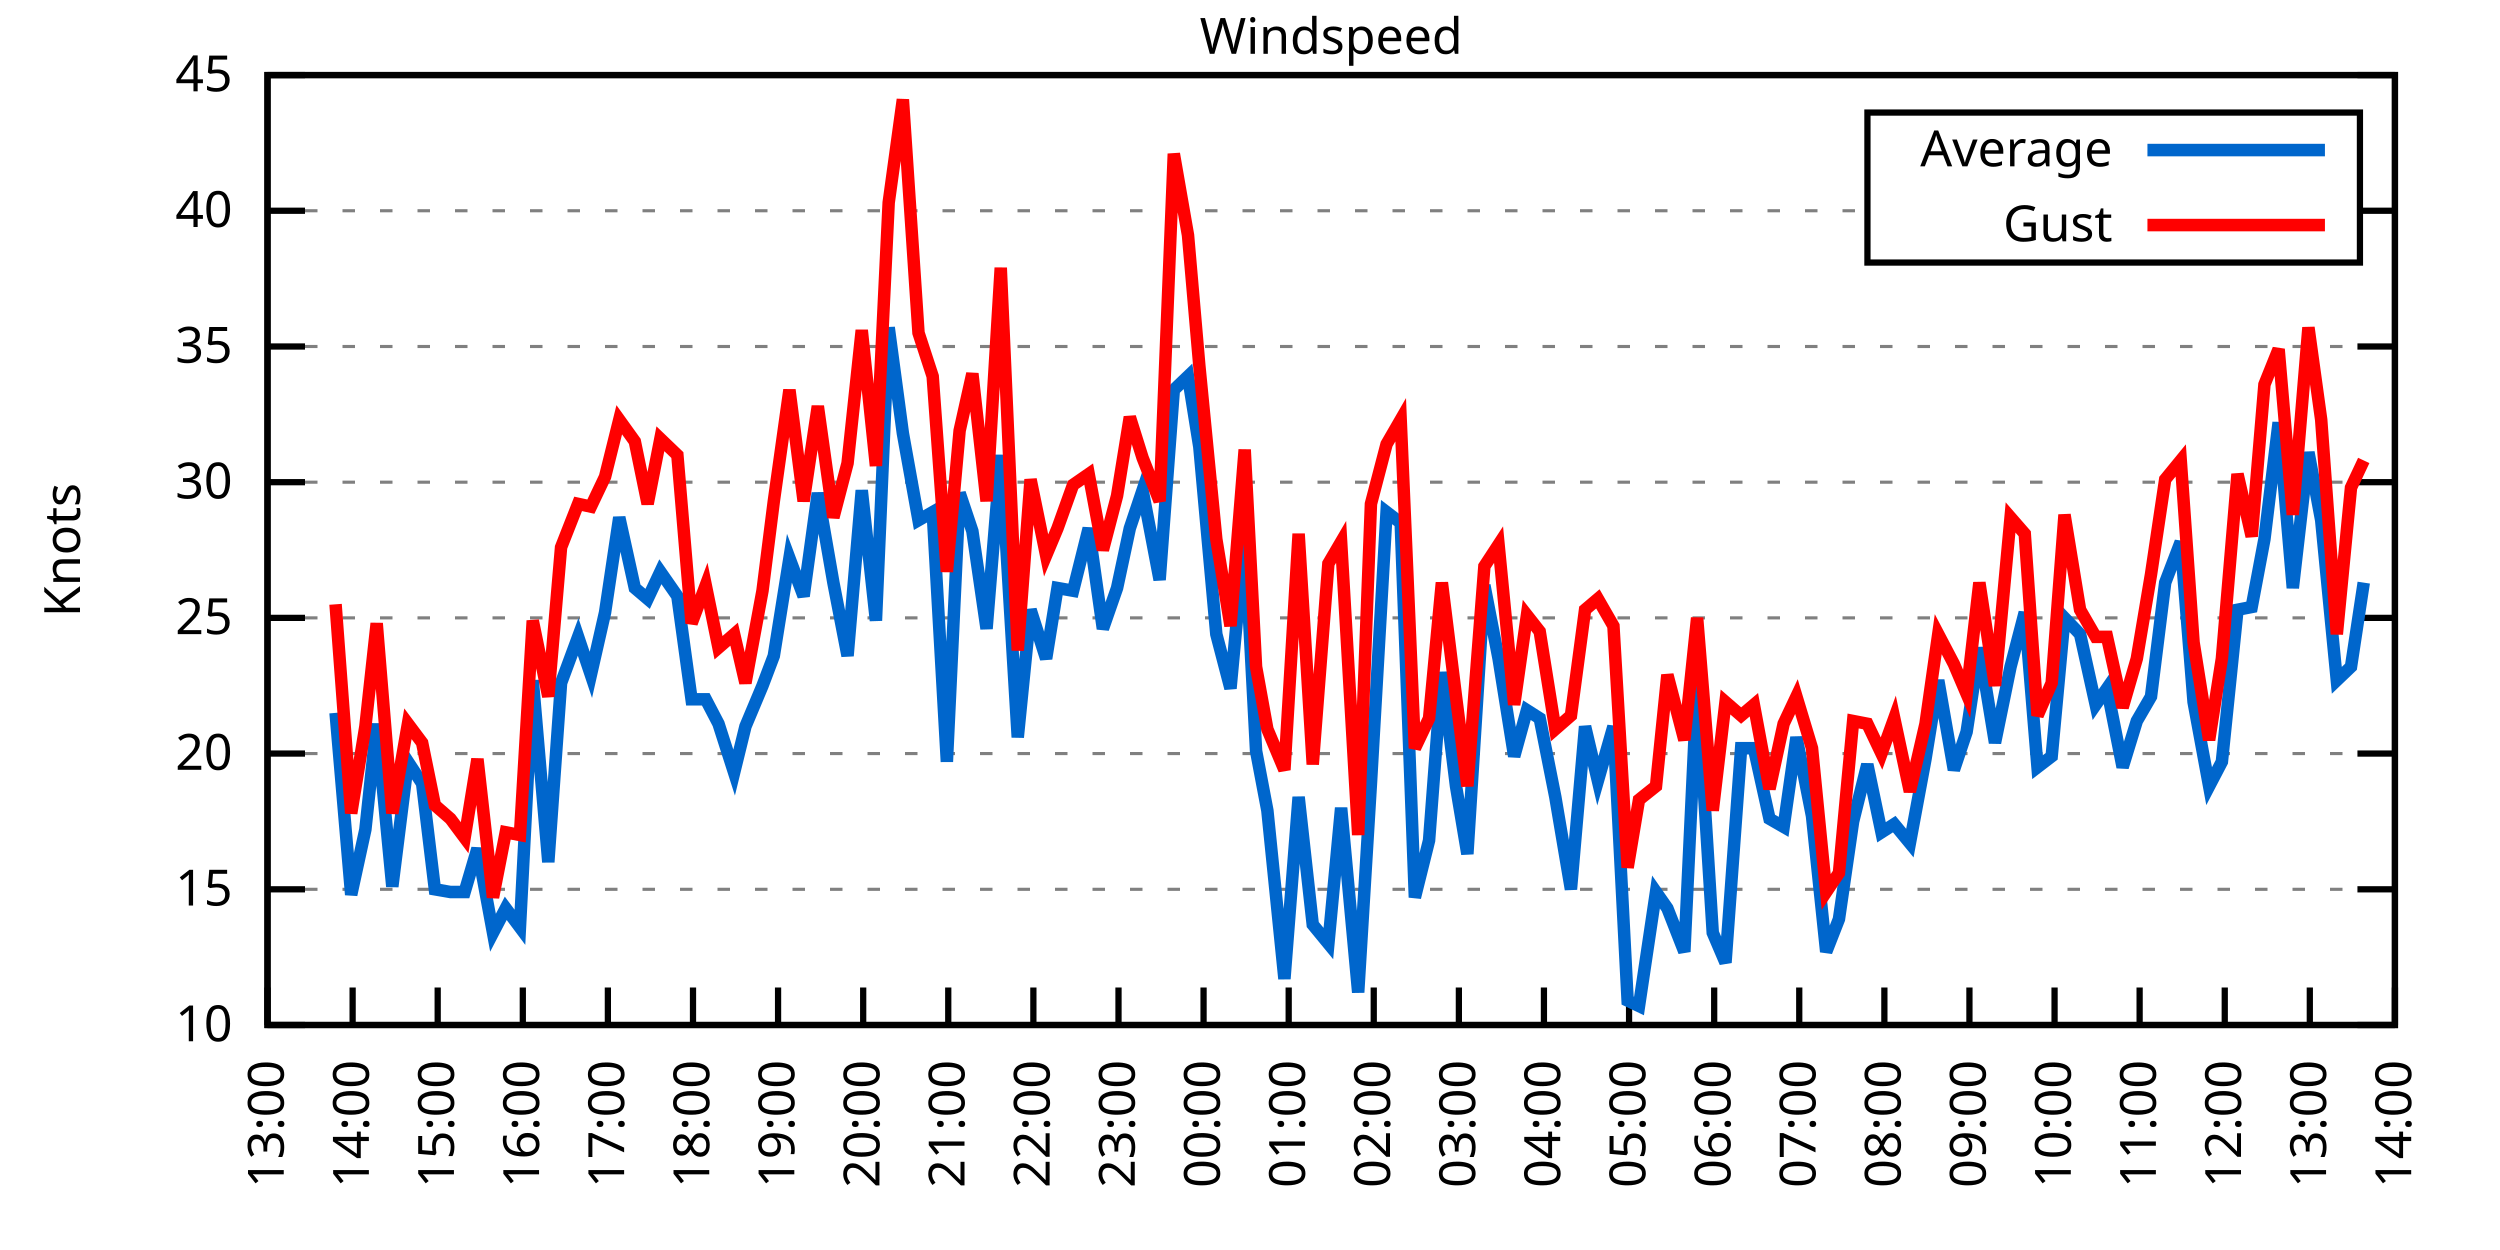
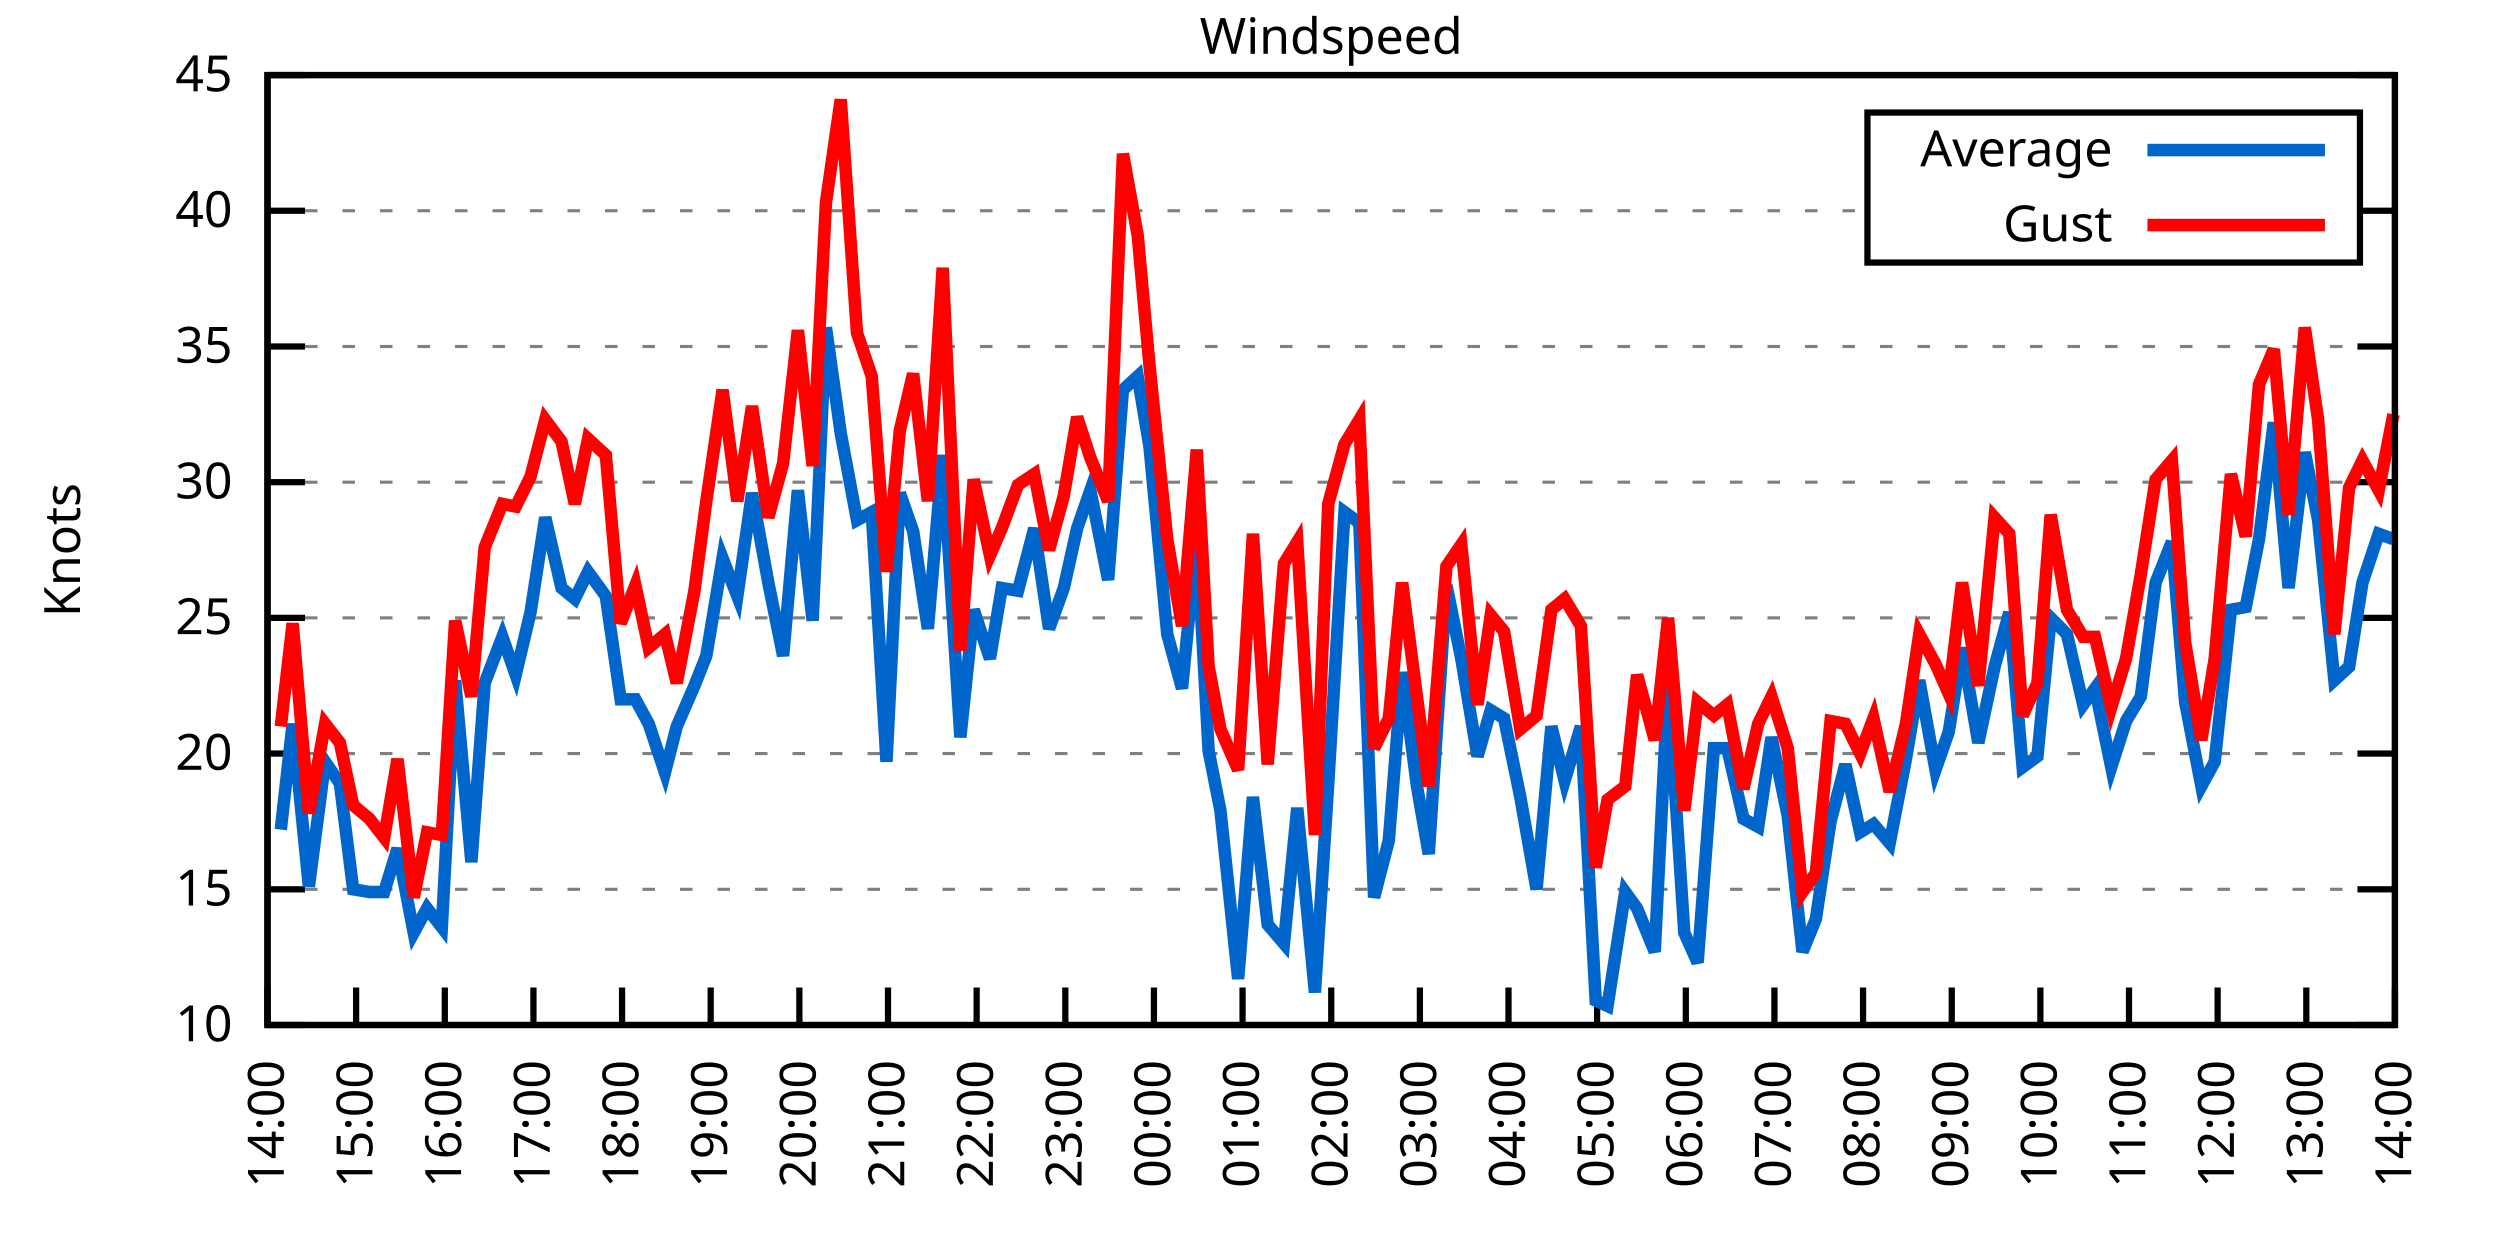
<svg xmlns="http://www.w3.org/2000/svg" xmlns:xlink="http://www.w3.org/1999/xlink" width="400" height="200" viewBox="0 0 400 200">
  <g id="gnuplot_canvas">
    <rect x="0" y="0" width="400" height="200" fill="none" />
    <defs>
      <circle id="gpDot" r="0.5" stroke-width="0.5" stroke="currentColor" />
      <path id="gpPt0" stroke-width="0.333" stroke="currentColor" d="M-1,0 h2 M0,-1 v2" />
      <path id="gpPt1" stroke-width="0.333" stroke="currentColor" d="M-1,-1 L1,1 M1,-1 L-1,1" />
      <path id="gpPt2" stroke-width="0.333" stroke="currentColor" d="M-1,0 L1,0 M0,-1 L0,1 M-1,-1 L1,1 M-1,1 L1,-1" />
      <rect id="gpPt3" stroke-width="0.333" stroke="currentColor" x="-1" y="-1" width="2" height="2" />
      <rect id="gpPt4" stroke-width="0.333" stroke="currentColor" fill="currentColor" x="-1" y="-1" width="2" height="2" />
      <circle id="gpPt5" stroke-width="0.333" stroke="currentColor" cx="0" cy="0" r="1" />
      <use xlink:href="#gpPt5" id="gpPt6" fill="currentColor" stroke="none" />
      <path id="gpPt7" stroke-width="0.333" stroke="currentColor" d="M0,-1.33 L-1.33,0.67 L1.33,0.67 z" />
      <use xlink:href="#gpPt7" id="gpPt8" fill="currentColor" stroke="none" />
      <use xlink:href="#gpPt7" id="gpPt9" stroke="currentColor" transform="rotate(180)" />
      <use xlink:href="#gpPt9" id="gpPt10" fill="currentColor" stroke="none" />
      <use xlink:href="#gpPt3" id="gpPt11" stroke="currentColor" transform="rotate(45)" />
      <use xlink:href="#gpPt11" id="gpPt12" fill="currentColor" stroke="none" />
      <path id="gpPt13" stroke-width="0.333" stroke="currentColor" d="M0,1.330 L1.265,0.411 L0.782,-1.067 L-0.782,-1.076 L-1.265,0.411 z" />
      <use xlink:href="#gpPt13" id="gpPt14" fill="currentColor" stroke="none" />
      <filter id="textbox" filterUnits="objectBoundingBox" x="0" y="0" height="1" width="1">
        <feFlood flood-color="white" flood-opacity="1" result="bgnd" />
        <feComposite in="SourceGraphic" in2="bgnd" operator="atop" />
      </filter>
      <filter id="greybox" filterUnits="objectBoundingBox" x="0" y="0" height="1" width="1">
        <feFlood flood-color="lightgrey" flood-opacity="1" result="grey" />
        <feComposite in="SourceGraphic" in2="grey" operator="atop" />
      </filter>
    </defs>
    <g fill="none" color="white" stroke="currentColor" stroke-width="1.00" stroke-linecap="butt" stroke-linejoin="miter">
</g>
    <g fill="none" color="black" stroke="currentColor" stroke-width="1.00" stroke-linecap="butt" stroke-linejoin="miter">
      <g stroke="none" shape-rendering="crispEdges">
        <polygon fill="rgb(255, 255, 255)" points="42.80,164.00 383.18,164.00 383.18,12.02 42.80,12.02 " />
      </g>
    </g>
    <g fill="none" color="black" stroke="currentColor" stroke-width="1.00" stroke-linecap="butt" stroke-linejoin="miter">
</g>
    <g fill="none" color="black" stroke="black" stroke-width="0.50" stroke-linecap="butt" stroke-linejoin="miter">
</g>
    <g fill="none" color="gray" stroke="currentColor" stroke-width="0.50" stroke-linecap="butt" stroke-linejoin="miter">
      <path stroke="gray" stroke-dasharray="2,4" class="gridline" d="M42.80,164.00 L383.19,164.00  " />
    </g>
    <g fill="none" color="gray" stroke="gray" stroke-width="1.00" stroke-linecap="butt" stroke-linejoin="miter">
</g>
    <g fill="none" color="black" stroke="currentColor" stroke-width="1.00" stroke-linecap="butt" stroke-linejoin="miter">
      <path stroke="black" d="M42.80,164.00 L48.80,164.00 M383.19,164.00 L377.19,164.00  " />
      <g transform="translate(37.20,166.60)" stroke="none" fill="black" font-family="Sans" font-size="8.00" text-anchor="end">
        <text>
          <tspan font-family="Sans"> 10</tspan>
        </text>
      </g>
    </g>
    <g fill="none" color="black" stroke="currentColor" stroke-width="1.00" stroke-linecap="butt" stroke-linejoin="miter">
</g>
    <g fill="none" color="black" stroke="black" stroke-width="0.50" stroke-linecap="butt" stroke-linejoin="miter">
</g>
    <g fill="none" color="gray" stroke="currentColor" stroke-width="0.50" stroke-linecap="butt" stroke-linejoin="miter">
      <path stroke="gray" stroke-dasharray="2,4" class="gridline" d="M42.80,142.29 L383.19,142.29  " />
    </g>
    <g fill="none" color="gray" stroke="gray" stroke-width="1.00" stroke-linecap="butt" stroke-linejoin="miter">
</g>
    <g fill="none" color="black" stroke="currentColor" stroke-width="1.00" stroke-linecap="butt" stroke-linejoin="miter">
      <path stroke="black" d="M42.80,142.29 L48.80,142.29 M383.19,142.29 L377.19,142.29  " />
      <g transform="translate(37.20,144.89)" stroke="none" fill="black" font-family="Sans" font-size="8.00" text-anchor="end">
        <text>
          <tspan font-family="Sans"> 15</tspan>
        </text>
      </g>
    </g>
    <g fill="none" color="black" stroke="currentColor" stroke-width="1.00" stroke-linecap="butt" stroke-linejoin="miter">
</g>
    <g fill="none" color="black" stroke="black" stroke-width="0.50" stroke-linecap="butt" stroke-linejoin="miter">
</g>
    <g fill="none" color="gray" stroke="currentColor" stroke-width="0.50" stroke-linecap="butt" stroke-linejoin="miter">
      <path stroke="gray" stroke-dasharray="2,4" class="gridline" d="M42.80,120.57 L383.19,120.57  " />
    </g>
    <g fill="none" color="gray" stroke="gray" stroke-width="1.00" stroke-linecap="butt" stroke-linejoin="miter">
</g>
    <g fill="none" color="black" stroke="currentColor" stroke-width="1.00" stroke-linecap="butt" stroke-linejoin="miter">
      <path stroke="black" d="M42.80,120.57 L48.80,120.57 M383.19,120.57 L377.19,120.57  " />
      <g transform="translate(37.20,123.17)" stroke="none" fill="black" font-family="Sans" font-size="8.00" text-anchor="end">
        <text>
          <tspan font-family="Sans"> 20</tspan>
        </text>
      </g>
    </g>
    <g fill="none" color="black" stroke="currentColor" stroke-width="1.00" stroke-linecap="butt" stroke-linejoin="miter">
</g>
    <g fill="none" color="black" stroke="black" stroke-width="0.50" stroke-linecap="butt" stroke-linejoin="miter">
</g>
    <g fill="none" color="gray" stroke="currentColor" stroke-width="0.50" stroke-linecap="butt" stroke-linejoin="miter">
      <path stroke="gray" stroke-dasharray="2,4" class="gridline" d="M42.80,98.86 L383.19,98.86  " />
    </g>
    <g fill="none" color="gray" stroke="gray" stroke-width="1.00" stroke-linecap="butt" stroke-linejoin="miter">
</g>
    <g fill="none" color="black" stroke="currentColor" stroke-width="1.00" stroke-linecap="butt" stroke-linejoin="miter">
      <path stroke="black" d="M42.80,98.86 L48.80,98.86 M383.19,98.86 L377.19,98.86  " />
      <g transform="translate(37.20,101.46)" stroke="none" fill="black" font-family="Sans" font-size="8.00" text-anchor="end">
        <text>
          <tspan font-family="Sans"> 25</tspan>
        </text>
      </g>
    </g>
    <g fill="none" color="black" stroke="currentColor" stroke-width="1.00" stroke-linecap="butt" stroke-linejoin="miter">
</g>
    <g fill="none" color="black" stroke="black" stroke-width="0.50" stroke-linecap="butt" stroke-linejoin="miter">
</g>
    <g fill="none" color="gray" stroke="currentColor" stroke-width="0.50" stroke-linecap="butt" stroke-linejoin="miter">
      <path stroke="gray" stroke-dasharray="2,4" class="gridline" d="M42.80,77.15 L383.19,77.15  " />
    </g>
    <g fill="none" color="gray" stroke="gray" stroke-width="1.00" stroke-linecap="butt" stroke-linejoin="miter">
</g>
    <g fill="none" color="black" stroke="currentColor" stroke-width="1.00" stroke-linecap="butt" stroke-linejoin="miter">
      <path stroke="black" d="M42.80,77.15 L48.80,77.15 M383.19,77.15 L377.19,77.15  " />
      <g transform="translate(37.20,79.75)" stroke="none" fill="black" font-family="Sans" font-size="8.00" text-anchor="end">
        <text>
          <tspan font-family="Sans"> 30</tspan>
        </text>
      </g>
    </g>
    <g fill="none" color="black" stroke="currentColor" stroke-width="1.00" stroke-linecap="butt" stroke-linejoin="miter">
</g>
    <g fill="none" color="black" stroke="black" stroke-width="0.50" stroke-linecap="butt" stroke-linejoin="miter">
</g>
    <g fill="none" color="gray" stroke="currentColor" stroke-width="0.50" stroke-linecap="butt" stroke-linejoin="miter">
      <path stroke="gray" stroke-dasharray="2,4" class="gridline" d="M42.80,55.44 L383.19,55.44  " />
    </g>
    <g fill="none" color="gray" stroke="gray" stroke-width="1.00" stroke-linecap="butt" stroke-linejoin="miter">
</g>
    <g fill="none" color="black" stroke="currentColor" stroke-width="1.00" stroke-linecap="butt" stroke-linejoin="miter">
      <path stroke="black" d="M42.80,55.44 L48.80,55.44 M383.19,55.44 L377.19,55.44  " />
      <g transform="translate(37.20,58.04)" stroke="none" fill="black" font-family="Sans" font-size="8.00" text-anchor="end">
        <text>
          <tspan font-family="Sans"> 35</tspan>
        </text>
      </g>
    </g>
    <g fill="none" color="black" stroke="currentColor" stroke-width="1.00" stroke-linecap="butt" stroke-linejoin="miter">
</g>
    <g fill="none" color="black" stroke="black" stroke-width="0.50" stroke-linecap="butt" stroke-linejoin="miter">
</g>
    <g fill="none" color="gray" stroke="currentColor" stroke-width="0.50" stroke-linecap="butt" stroke-linejoin="miter">
      <path stroke="gray" stroke-dasharray="2,4" class="gridline" d="M42.80,33.72 L298.79,33.72 M377.59,33.72 L383.19,33.72  " />
    </g>
    <g fill="none" color="gray" stroke="gray" stroke-width="1.00" stroke-linecap="butt" stroke-linejoin="miter">
</g>
    <g fill="none" color="black" stroke="currentColor" stroke-width="1.00" stroke-linecap="butt" stroke-linejoin="miter">
      <path stroke="black" d="M42.80,33.72 L48.80,33.72 M383.19,33.72 L377.19,33.72  " />
      <g transform="translate(37.20,36.32)" stroke="none" fill="black" font-family="Sans" font-size="8.00" text-anchor="end">
        <text>
          <tspan font-family="Sans"> 40</tspan>
        </text>
      </g>
    </g>
    <g fill="none" color="black" stroke="currentColor" stroke-width="1.00" stroke-linecap="butt" stroke-linejoin="miter">
</g>
    <g fill="none" color="black" stroke="black" stroke-width="0.50" stroke-linecap="butt" stroke-linejoin="miter">
</g>
    <g fill="none" color="gray" stroke="currentColor" stroke-width="0.50" stroke-linecap="butt" stroke-linejoin="miter">
      <path stroke="gray" stroke-dasharray="2,4" class="gridline" d="M42.80,12.01 L383.19,12.01  " />
    </g>
    <g fill="none" color="gray" stroke="gray" stroke-width="1.00" stroke-linecap="butt" stroke-linejoin="miter">
</g>
    <g fill="none" color="black" stroke="currentColor" stroke-width="1.00" stroke-linecap="butt" stroke-linejoin="miter">
      <path stroke="black" d="M42.80,12.01 L48.80,12.01 M383.19,12.01 L377.19,12.01  " />
      <g transform="translate(37.20,14.61)" stroke="none" fill="black" font-family="Sans" font-size="8.00" text-anchor="end">
        <text>
          <tspan font-family="Sans"> 45</tspan>
        </text>
      </g>
    </g>
    <g fill="none" color="black" stroke="currentColor" stroke-width="1.00" stroke-linecap="butt" stroke-linejoin="miter">
      <path stroke="black" d="M42.80,164.00 L42.80,158.00  " />
      <g transform="translate(45.40,169.60) rotate(270.00)" stroke="none" fill="black" font-family="Sans" font-size="8.00" text-anchor="end">
        <text>
-           <tspan font-family="Sans">13:00</tspan>
-         </text>
-       </g>
-     </g>
-     <g fill="none" color="black" stroke="currentColor" stroke-width="1.00" stroke-linecap="butt" stroke-linejoin="miter">
-       <path stroke="black" d="M56.42,164.00 L56.42,158.00  " />
-       <g transform="translate(59.02,169.60) rotate(270.00)" stroke="none" fill="black" font-family="Sans" font-size="8.00" text-anchor="end">
-         <text>
          <tspan font-family="Sans">14:00</tspan>
        </text>
      </g>
    </g>
    <g fill="none" color="black" stroke="currentColor" stroke-width="1.00" stroke-linecap="butt" stroke-linejoin="miter">
-       <path stroke="black" d="M70.03,164.00 L70.03,158.00  " />
-       <g transform="translate(72.63,169.60) rotate(270.00)" stroke="none" fill="black" font-family="Sans" font-size="8.00" text-anchor="end">
+       <path stroke="black" d="M56.98,164.00 L56.98,158.00  " />
+       <g transform="translate(59.58,169.60) rotate(270.00)" stroke="none" fill="black" font-family="Sans" font-size="8.00" text-anchor="end">
        <text>
          <tspan font-family="Sans">15:00</tspan>
        </text>
      </g>
    </g>
    <g fill="none" color="black" stroke="currentColor" stroke-width="1.00" stroke-linecap="butt" stroke-linejoin="miter">
-       <path stroke="black" d="M83.65,164.00 L83.65,158.00  " />
-       <g transform="translate(86.25,169.60) rotate(270.00)" stroke="none" fill="black" font-family="Sans" font-size="8.00" text-anchor="end">
+       <path stroke="black" d="M71.17,164.00 L71.17,158.00  " />
+       <g transform="translate(73.77,169.60) rotate(270.00)" stroke="none" fill="black" font-family="Sans" font-size="8.00" text-anchor="end">
        <text>
          <tspan font-family="Sans">16:00</tspan>
        </text>
      </g>
    </g>
    <g fill="none" color="black" stroke="currentColor" stroke-width="1.00" stroke-linecap="butt" stroke-linejoin="miter">
-       <path stroke="black" d="M97.26,164.00 L97.26,158.00  " />
-       <g transform="translate(99.86,169.60) rotate(270.00)" stroke="none" fill="black" font-family="Sans" font-size="8.00" text-anchor="end">
+       <path stroke="black" d="M85.35,164.00 L85.35,158.00  " />
+       <g transform="translate(87.95,169.60) rotate(270.00)" stroke="none" fill="black" font-family="Sans" font-size="8.00" text-anchor="end">
        <text>
          <tspan font-family="Sans">17:00</tspan>
        </text>
      </g>
    </g>
    <g fill="none" color="black" stroke="currentColor" stroke-width="1.00" stroke-linecap="butt" stroke-linejoin="miter">
-       <path stroke="black" d="M110.88,164.00 L110.88,158.00  " />
-       <g transform="translate(113.48,169.60) rotate(270.00)" stroke="none" fill="black" font-family="Sans" font-size="8.00" text-anchor="end">
+       <path stroke="black" d="M99.53,164.00 L99.53,158.00  " />
+       <g transform="translate(102.13,169.60) rotate(270.00)" stroke="none" fill="black" font-family="Sans" font-size="8.00" text-anchor="end">
        <text>
          <tspan font-family="Sans">18:00</tspan>
        </text>
      </g>
    </g>
    <g fill="none" color="black" stroke="currentColor" stroke-width="1.00" stroke-linecap="butt" stroke-linejoin="miter">
-       <path stroke="black" d="M124.49,164.00 L124.49,158.00  " />
-       <g transform="translate(127.09,169.60) rotate(270.00)" stroke="none" fill="black" font-family="Sans" font-size="8.00" text-anchor="end">
+       <path stroke="black" d="M113.71,164.00 L113.71,158.00  " />
+       <g transform="translate(116.31,169.60) rotate(270.00)" stroke="none" fill="black" font-family="Sans" font-size="8.00" text-anchor="end">
        <text>
          <tspan font-family="Sans">19:00</tspan>
        </text>
      </g>
    </g>
    <g fill="none" color="black" stroke="currentColor" stroke-width="1.00" stroke-linecap="butt" stroke-linejoin="miter">
-       <path stroke="black" d="M138.11,164.00 L138.11,158.00  " />
-       <g transform="translate(140.71,169.60) rotate(270.00)" stroke="none" fill="black" font-family="Sans" font-size="8.00" text-anchor="end">
+       <path stroke="black" d="M127.90,164.00 L127.90,158.00  " />
+       <g transform="translate(130.50,169.60) rotate(270.00)" stroke="none" fill="black" font-family="Sans" font-size="8.00" text-anchor="end">
        <text>
          <tspan font-family="Sans">20:00</tspan>
        </text>
      </g>
    </g>
    <g fill="none" color="black" stroke="currentColor" stroke-width="1.00" stroke-linecap="butt" stroke-linejoin="miter">
-       <path stroke="black" d="M151.72,164.00 L151.72,158.00  " />
-       <g transform="translate(154.32,169.60) rotate(270.00)" stroke="none" fill="black" font-family="Sans" font-size="8.00" text-anchor="end">
+       <path stroke="black" d="M142.08,164.00 L142.08,158.00  " />
+       <g transform="translate(144.68,169.60) rotate(270.00)" stroke="none" fill="black" font-family="Sans" font-size="8.00" text-anchor="end">
        <text>
          <tspan font-family="Sans">21:00</tspan>
        </text>
      </g>
    </g>
    <g fill="none" color="black" stroke="currentColor" stroke-width="1.00" stroke-linecap="butt" stroke-linejoin="miter">
-       <path stroke="black" d="M165.34,164.00 L165.34,158.00  " />
-       <g transform="translate(167.94,169.60) rotate(270.00)" stroke="none" fill="black" font-family="Sans" font-size="8.00" text-anchor="end">
+       <path stroke="black" d="M156.26,164.00 L156.26,158.00  " />
+       <g transform="translate(158.86,169.60) rotate(270.00)" stroke="none" fill="black" font-family="Sans" font-size="8.00" text-anchor="end">
        <text>
          <tspan font-family="Sans">22:00</tspan>
        </text>
      </g>
    </g>
    <g fill="none" color="black" stroke="currentColor" stroke-width="1.00" stroke-linecap="butt" stroke-linejoin="miter">
-       <path stroke="black" d="M178.96,164.00 L178.96,158.00  " />
-       <g transform="translate(181.56,169.60) rotate(270.00)" stroke="none" fill="black" font-family="Sans" font-size="8.00" text-anchor="end">
+       <path stroke="black" d="M170.45,164.00 L170.45,158.00  " />
+       <g transform="translate(173.05,169.60) rotate(270.00)" stroke="none" fill="black" font-family="Sans" font-size="8.00" text-anchor="end">
        <text>
          <tspan font-family="Sans">23:00</tspan>
        </text>
      </g>
    </g>
    <g fill="none" color="black" stroke="currentColor" stroke-width="1.00" stroke-linecap="butt" stroke-linejoin="miter">
-       <path stroke="black" d="M192.57,164.00 L192.57,158.00  " />
-       <g transform="translate(195.17,169.60) rotate(270.00)" stroke="none" fill="black" font-family="Sans" font-size="8.00" text-anchor="end">
+       <path stroke="black" d="M184.63,164.00 L184.63,158.00  " />
+       <g transform="translate(187.23,169.60) rotate(270.00)" stroke="none" fill="black" font-family="Sans" font-size="8.00" text-anchor="end">
        <text>
          <tspan font-family="Sans">00:00</tspan>
        </text>
      </g>
    </g>
    <g fill="none" color="black" stroke="currentColor" stroke-width="1.00" stroke-linecap="butt" stroke-linejoin="miter">
-       <path stroke="black" d="M206.19,164.00 L206.19,158.00  " />
-       <g transform="translate(208.79,169.60) rotate(270.00)" stroke="none" fill="black" font-family="Sans" font-size="8.00" text-anchor="end">
+       <path stroke="black" d="M198.81,164.00 L198.81,158.00  " />
+       <g transform="translate(201.41,169.60) rotate(270.00)" stroke="none" fill="black" font-family="Sans" font-size="8.00" text-anchor="end">
        <text>
          <tspan font-family="Sans">01:00</tspan>
        </text>
      </g>
    </g>
    <g fill="none" color="black" stroke="currentColor" stroke-width="1.00" stroke-linecap="butt" stroke-linejoin="miter">
-       <path stroke="black" d="M219.80,164.00 L219.80,158.00  " />
-       <g transform="translate(222.40,169.60) rotate(270.00)" stroke="none" fill="black" font-family="Sans" font-size="8.00" text-anchor="end">
+       <path stroke="black" d="M213.00,164.00 L213.00,158.00  " />
+       <g transform="translate(215.60,169.60) rotate(270.00)" stroke="none" fill="black" font-family="Sans" font-size="8.00" text-anchor="end">
        <text>
          <tspan font-family="Sans">02:00</tspan>
        </text>
      </g>
    </g>
    <g fill="none" color="black" stroke="currentColor" stroke-width="1.00" stroke-linecap="butt" stroke-linejoin="miter">
-       <path stroke="black" d="M233.42,164.00 L233.42,158.00  " />
-       <g transform="translate(236.02,169.60) rotate(270.00)" stroke="none" fill="black" font-family="Sans" font-size="8.00" text-anchor="end">
+       <path stroke="black" d="M227.18,164.00 L227.18,158.00  " />
+       <g transform="translate(229.78,169.60) rotate(270.00)" stroke="none" fill="black" font-family="Sans" font-size="8.00" text-anchor="end">
        <text>
          <tspan font-family="Sans">03:00</tspan>
        </text>
      </g>
    </g>
    <g fill="none" color="black" stroke="currentColor" stroke-width="1.00" stroke-linecap="butt" stroke-linejoin="miter">
-       <path stroke="black" d="M247.03,164.00 L247.03,158.00  " />
-       <g transform="translate(249.63,169.60) rotate(270.00)" stroke="none" fill="black" font-family="Sans" font-size="8.00" text-anchor="end">
+       <path stroke="black" d="M241.36,164.00 L241.36,158.00  " />
+       <g transform="translate(243.96,169.60) rotate(270.00)" stroke="none" fill="black" font-family="Sans" font-size="8.00" text-anchor="end">
        <text>
          <tspan font-family="Sans">04:00</tspan>
        </text>
      </g>
    </g>
    <g fill="none" color="black" stroke="currentColor" stroke-width="1.00" stroke-linecap="butt" stroke-linejoin="miter">
-       <path stroke="black" d="M260.65,164.00 L260.65,158.00  " />
-       <g transform="translate(263.25,169.60) rotate(270.00)" stroke="none" fill="black" font-family="Sans" font-size="8.00" text-anchor="end">
+       <path stroke="black" d="M255.54,164.00 L255.54,158.00  " />
+       <g transform="translate(258.14,169.60) rotate(270.00)" stroke="none" fill="black" font-family="Sans" font-size="8.00" text-anchor="end">
        <text>
          <tspan font-family="Sans">05:00</tspan>
        </text>
      </g>
    </g>
    <g fill="none" color="black" stroke="currentColor" stroke-width="1.00" stroke-linecap="butt" stroke-linejoin="miter">
-       <path stroke="black" d="M274.27,164.00 L274.27,158.00  " />
-       <g transform="translate(276.87,169.60) rotate(270.00)" stroke="none" fill="black" font-family="Sans" font-size="8.00" text-anchor="end">
+       <path stroke="black" d="M269.73,164.00 L269.73,158.00  " />
+       <g transform="translate(272.33,169.60) rotate(270.00)" stroke="none" fill="black" font-family="Sans" font-size="8.00" text-anchor="end">
        <text>
          <tspan font-family="Sans">06:00</tspan>
        </text>
      </g>
    </g>
    <g fill="none" color="black" stroke="currentColor" stroke-width="1.00" stroke-linecap="butt" stroke-linejoin="miter">
-       <path stroke="black" d="M287.88,164.00 L287.88,158.00  " />
-       <g transform="translate(290.48,169.60) rotate(270.00)" stroke="none" fill="black" font-family="Sans" font-size="8.00" text-anchor="end">
+       <path stroke="black" d="M283.91,164.00 L283.91,158.00  " />
+       <g transform="translate(286.51,169.60) rotate(270.00)" stroke="none" fill="black" font-family="Sans" font-size="8.00" text-anchor="end">
        <text>
          <tspan font-family="Sans">07:00</tspan>
        </text>
      </g>
    </g>
    <g fill="none" color="black" stroke="currentColor" stroke-width="1.00" stroke-linecap="butt" stroke-linejoin="miter">
-       <path stroke="black" d="M301.50,164.00 L301.50,158.00  " />
-       <g transform="translate(304.10,169.60) rotate(270.00)" stroke="none" fill="black" font-family="Sans" font-size="8.00" text-anchor="end">
+       <path stroke="black" d="M298.09,164.00 L298.09,158.00  " />
+       <g transform="translate(300.69,169.60) rotate(270.00)" stroke="none" fill="black" font-family="Sans" font-size="8.00" text-anchor="end">
        <text>
          <tspan font-family="Sans">08:00</tspan>
        </text>
      </g>
    </g>
    <g fill="none" color="black" stroke="currentColor" stroke-width="1.00" stroke-linecap="butt" stroke-linejoin="miter">
-       <path stroke="black" d="M315.11,164.00 L315.11,158.00  " />
-       <g transform="translate(317.71,169.60) rotate(270.00)" stroke="none" fill="black" font-family="Sans" font-size="8.00" text-anchor="end">
+       <path stroke="black" d="M312.28,164.00 L312.28,158.00  " />
+       <g transform="translate(314.88,169.60) rotate(270.00)" stroke="none" fill="black" font-family="Sans" font-size="8.00" text-anchor="end">
        <text>
          <tspan font-family="Sans">09:00</tspan>
        </text>
      </g>
    </g>
    <g fill="none" color="black" stroke="currentColor" stroke-width="1.00" stroke-linecap="butt" stroke-linejoin="miter">
-       <path stroke="black" d="M328.73,164.00 L328.73,158.00  " />
-       <g transform="translate(331.33,169.60) rotate(270.00)" stroke="none" fill="black" font-family="Sans" font-size="8.00" text-anchor="end">
+       <path stroke="black" d="M326.46,164.00 L326.46,158.00  " />
+       <g transform="translate(329.06,169.60) rotate(270.00)" stroke="none" fill="black" font-family="Sans" font-size="8.00" text-anchor="end">
        <text>
          <tspan font-family="Sans">10:00</tspan>
        </text>
      </g>
    </g>
    <g fill="none" color="black" stroke="currentColor" stroke-width="1.00" stroke-linecap="butt" stroke-linejoin="miter">
-       <path stroke="black" d="M342.34,164.00 L342.34,158.00  " />
-       <g transform="translate(344.94,169.60) rotate(270.00)" stroke="none" fill="black" font-family="Sans" font-size="8.00" text-anchor="end">
+       <path stroke="black" d="M340.64,164.00 L340.64,158.00  " />
+       <g transform="translate(343.24,169.60) rotate(270.00)" stroke="none" fill="black" font-family="Sans" font-size="8.00" text-anchor="end">
        <text>
          <tspan font-family="Sans">11:00</tspan>
        </text>
      </g>
    </g>
    <g fill="none" color="black" stroke="currentColor" stroke-width="1.00" stroke-linecap="butt" stroke-linejoin="miter">
-       <path stroke="black" d="M355.96,164.00 L355.96,158.00  " />
-       <g transform="translate(358.56,169.60) rotate(270.00)" stroke="none" fill="black" font-family="Sans" font-size="8.00" text-anchor="end">
+       <path stroke="black" d="M354.82,164.00 L354.82,158.00  " />
+       <g transform="translate(357.42,169.60) rotate(270.00)" stroke="none" fill="black" font-family="Sans" font-size="8.00" text-anchor="end">
        <text>
          <tspan font-family="Sans">12:00</tspan>
        </text>
      </g>
    </g>
    <g fill="none" color="black" stroke="currentColor" stroke-width="1.00" stroke-linecap="butt" stroke-linejoin="miter">
-       <path stroke="black" d="M369.57,164.00 L369.57,158.00  " />
-       <g transform="translate(372.17,169.60) rotate(270.00)" stroke="none" fill="black" font-family="Sans" font-size="8.00" text-anchor="end">
+       <path stroke="black" d="M369.01,164.00 L369.01,158.00  " />
+       <g transform="translate(371.61,169.60) rotate(270.00)" stroke="none" fill="black" font-family="Sans" font-size="8.00" text-anchor="end">
        <text>
          <tspan font-family="Sans">13:00</tspan>
        </text>
      </g>
    </g>
    <g fill="none" color="black" stroke="currentColor" stroke-width="1.00" stroke-linecap="butt" stroke-linejoin="miter">
      <path stroke="black" d="M383.19,164.00 L383.19,158.00  " />
      <g transform="translate(385.79,169.60) rotate(270.00)" stroke="none" fill="black" font-family="Sans" font-size="8.00" text-anchor="end">
        <text>
          <tspan font-family="Sans">14:00</tspan>
        </text>
      </g>
    </g>
    <g fill="none" color="black" stroke="currentColor" stroke-width="1.00" stroke-linecap="butt" stroke-linejoin="miter">
</g>
    <g fill="none" color="black" stroke="currentColor" stroke-width="1.00" stroke-linecap="butt" stroke-linejoin="miter">
      <path stroke="black" d="M42.80,12.01 L42.80,164.00 L383.19,164.00 L383.19,12.01 L42.80,12.01 Z  " />
    </g>
    <g fill="none" color="black" stroke="currentColor" stroke-width="1.00" stroke-linecap="butt" stroke-linejoin="miter">
</g>
    <g fill="none" color="black" stroke="currentColor" stroke-width="1.00" stroke-linecap="butt" stroke-linejoin="miter">
      <path stroke="black" d="M298.79,42.01 L298.79,18.01 L377.59,18.01 L377.59,42.01 L298.79,42.01 Z  " />
    </g>
    <g id="Windspeed_plot_1">
      <g fill="none" color="white" stroke="black" stroke-width="2.00" stroke-linecap="butt" stroke-linejoin="miter">
</g>
      <g fill="none" color="black" stroke="currentColor" stroke-width="2.00" stroke-linecap="butt" stroke-linejoin="miter">
        <g transform="translate(337.99,26.61)" stroke="none" fill="black" font-family="Sans" font-size="8.00" text-anchor="end">
          <text>
            <tspan font-family="Sans">Average</tspan>
          </text>
        </g>
      </g>
      <g fill="none" color="black" stroke="currentColor" stroke-width="2.00" stroke-linecap="butt" stroke-linejoin="miter">
-         <path stroke="rgb(  0, 102, 204)" d="M343.59,24.01 L371.99,24.01 M53.69,114.06 L56.19,143.16 L58.46,132.73 L60.27,115.80 L62.77,141.85 L65.27,121.88   L67.54,125.35 L69.58,142.29 L72.07,142.72 L74.34,142.72 L76.39,135.77 L78.88,149.24 L80.92,145.33 L83.19,148.37   L85.24,108.85 L87.73,137.94 L89.77,109.28 L92.50,101.90 L94.54,107.98 L96.81,97.99 L99.08,82.79 L101.57,94.08   L103.62,95.82 L105.66,91.48 L108.38,95.39 L110.65,111.89 L112.92,111.89 L114.96,115.80 L117.46,123.61 L119.27,116.23   L122.00,109.72 L123.81,104.94 L126.31,89.31 L128.58,95.39 L130.85,78.89 L133.34,93.22 L135.61,104.94 L137.88,78.45   L140.15,99.30 L142.19,52.40 L144.46,69.33 L146.96,83.23 L149.23,81.93 L151.50,121.88 L153.54,78.89 L155.58,84.97   L157.85,100.60 L160.12,72.81 L162.84,117.97 L164.89,97.56 L167.38,105.38 L169.20,94.08 L171.69,94.52 L174.19,84.53   L176.46,100.60 L178.73,94.08 L180.77,84.53 L182.81,78.45 L185.54,92.78 L187.81,62.38 L190.08,60.21 L191.89,71.50   L194.61,101.47 L196.88,110.15 L199.15,85.83 L200.97,120.14 L202.78,129.69 L205.51,156.62 L207.78,127.52 L210.04,147.93   L212.54,150.97 L214.58,129.26 L217.31,158.79 L219.35,125.35 L221.85,81.93 L224.11,83.66 L226.38,143.59 L228.65,134.47   L230.70,107.55 L232.96,125.79 L234.78,136.64 L237.50,93.65 L239.77,105.38 L242.27,121.01 L244.31,113.63 L246.35,114.93   L248.85,127.52 L251.35,142.29 L253.61,116.23 L255.66,124.92 L258.15,116.23 L260.42,160.09 L262.24,160.96 L264.96,142.72   L266.78,145.33 L269.50,152.28 L271.54,109.28 L274.04,149.24 L276.08,154.01 L278.58,119.71 L280.62,119.71 L283.12,131.00   L285.38,132.30 L287.43,117.97 L289.92,130.56 L292.19,152.28 L294.23,147.06 L296.50,131.43 L298.77,122.31 L301.04,133.17   L303.08,131.86 L305.58,134.90 L308.08,121.44 L310.12,108.85 L312.62,123.18 L314.66,117.10 L316.70,103.64 L319.20,118.84   L321.69,106.68 L323.96,97.99 L326.00,122.75 L328.27,121.01 L330.32,98.86 L332.81,101.47 L335.31,112.76 L337.12,110.15   L339.62,122.75 L341.89,115.36 L344.16,111.45 L346.43,93.22 L348.92,86.70 L350.97,112.32 L353.46,125.79 L355.50,121.88   L358.00,97.56 L360.27,97.12 L362.31,86.27 L364.58,67.59 L366.85,94.08 L369.35,72.37 L371.39,83.23 L373.89,108.85   L376.16,106.68 L378.20,93.22  " />
+         <path stroke="rgb(  0, 102, 204)" d="M343.59,24.01 L371.99,24.01 M44.93,132.73 L46.82,115.80 L49.42,141.85 L52.02,121.88 L54.38,125.35 L56.51,142.29   L59.11,142.72 L61.47,142.72 L63.60,135.77 L66.20,149.24 L68.33,145.33 L70.69,148.37 L72.82,108.85 L75.42,137.94   L77.55,109.28 L80.38,101.90 L82.51,107.98 L84.88,97.99 L87.24,82.79 L89.84,94.08 L91.97,95.82 L94.09,91.48   L96.93,95.39 L99.30,111.89 L101.66,111.89 L103.79,115.80 L106.39,123.61 L108.28,116.23 L111.11,109.72 L113.01,104.94   L115.61,89.31 L117.97,95.39 L120.33,78.89 L122.93,93.22 L125.30,104.94 L127.66,78.45 L130.02,99.30 L132.15,52.40   L134.52,69.33 L137.12,83.23 L139.48,81.93 L141.84,121.88 L143.97,78.89 L146.10,84.97 L148.46,100.60 L150.83,72.81   L153.66,117.97 L155.79,97.56 L158.39,105.38 L160.28,94.08 L162.88,94.52 L165.48,84.53 L167.85,100.60 L170.21,94.08   L172.34,84.53 L174.46,78.45 L177.30,92.78 L179.67,62.38 L182.03,60.21 L183.92,71.50 L186.76,101.47 L189.12,110.15   L191.48,85.83 L193.38,120.14 L195.27,129.69 L198.10,156.62 L200.47,127.52 L202.83,147.93 L205.43,150.97 L207.56,129.26   L210.39,158.79 L212.52,125.35 L215.12,81.93 L217.49,83.66 L219.85,143.59 L222.21,134.47 L224.34,107.55 L226.71,125.79   L228.60,136.64 L231.43,93.65 L233.80,105.38 L236.40,121.01 L238.52,113.63 L240.65,114.93 L243.25,127.52 L245.85,142.29   L248.22,116.23 L250.34,124.92 L252.94,116.23 L255.31,160.09 L257.20,160.96 L260.04,142.72 L261.93,145.33 L264.76,152.28   L266.89,109.28 L269.49,149.24 L271.62,154.01 L274.22,119.71 L276.35,119.71 L278.95,131.00 L281.31,132.30 L283.44,117.97   L286.04,130.56 L288.40,152.28 L290.53,147.06 L292.89,131.43 L295.26,122.31 L297.62,133.17 L299.75,131.86 L302.35,134.90   L304.95,121.44 L307.08,108.85 L309.68,123.18 L311.80,117.10 L313.93,103.64 L316.53,118.84 L319.13,106.68 L321.49,97.99   L323.62,122.75 L325.99,121.01 L328.11,98.86 L330.71,101.47 L333.31,112.76 L335.20,110.15 L337.80,122.75 L340.17,115.36   L342.53,111.45 L344.90,93.22 L347.50,86.70 L349.62,112.32 L352.22,125.79 L354.35,121.88 L356.95,97.56 L359.32,97.12   L361.44,86.27 L363.81,67.59 L366.17,94.08 L368.77,72.37 L370.90,83.23 L373.50,108.85 L375.86,106.68 L377.99,93.22   L380.59,85.40 L382.95,86.27  " />
      </g>
    </g>
    <g id="Windspeed_plot_2">
      <g fill="none" color="black" stroke="currentColor" stroke-width="2.00" stroke-linecap="butt" stroke-linejoin="miter">
        <g transform="translate(337.99,38.61)" stroke="none" fill="black" font-family="Sans" font-size="8.00" text-anchor="end">
          <text>
            <tspan font-family="Sans">Gust</tspan>
          </text>
        </g>
      </g>
      <g fill="none" color="black" stroke="currentColor" stroke-width="2.00" stroke-linecap="butt" stroke-linejoin="miter">
-         <path stroke="rgb(255,   0,   0)" d="M343.59,36.01 L371.99,36.01 M53.69,96.69 L56.19,130.13 L58.46,116.23 L60.27,99.73 L62.77,130.13 L65.27,115.80   L67.54,118.84 L69.58,128.83 L72.07,131.00 L74.34,134.04 L76.39,121.44 L78.88,143.59 L80.92,133.17 L83.19,133.60   L85.24,99.30 L87.73,111.45 L89.77,87.57 L92.50,80.62 L94.54,81.06 L96.81,76.28 L99.08,67.16 L101.57,70.63   L103.62,80.62 L105.66,70.20 L108.38,72.81 L110.65,99.73 L112.92,93.65 L114.96,103.64 L117.46,101.47 L119.27,109.28   L122.00,94.52 L123.81,80.19 L126.31,62.38 L128.58,80.19 L130.85,64.99 L133.34,82.79 L135.61,74.11 L137.88,52.83   L140.15,74.54 L142.19,32.42 L144.46,15.92 L146.96,53.26 L149.23,60.21 L151.50,91.48 L153.54,68.90 L155.58,59.78   L157.85,80.19 L160.12,42.84 L162.84,104.07 L164.89,76.71 L167.38,88.87 L169.20,84.53 L171.69,77.58 L174.19,75.85   L176.46,88.00 L178.73,79.32 L180.77,66.73 L182.81,73.24 L185.54,80.19 L187.81,24.60 L190.08,37.63 L191.89,58.48   L194.61,86.27 L196.88,100.16 L199.15,71.94 L200.97,106.68 L202.78,116.67 L205.51,123.18 L207.78,85.40 L210.04,122.31   L212.54,90.18 L214.58,86.70 L217.31,133.60 L219.35,80.62 L221.85,71.07 L224.11,67.16 L226.38,119.71 L228.65,114.93   L230.70,93.22 L232.96,111.45 L234.78,125.79 L237.50,90.61 L239.77,87.14 L242.27,112.76 L244.31,98.43 L246.35,101.03   L248.85,116.67 L251.35,114.49 L253.61,97.56 L255.66,95.82 L258.15,100.16 L260.42,138.81 L262.24,127.96 L264.96,125.79   L266.78,107.98 L269.50,118.40 L271.54,98.86 L274.04,129.69 L276.08,112.32 L278.58,114.49 L280.62,112.76 L283.12,126.22   L285.38,115.80 L287.43,111.45 L289.92,119.71 L292.19,142.72 L294.23,139.68 L296.50,115.36 L298.77,115.80 L301.04,120.57   L303.08,114.93 L305.58,126.65 L308.08,115.80 L310.12,101.47 L312.62,106.24 L314.66,111.02 L316.70,93.22 L319.20,109.72   L321.69,82.79 L323.96,85.40 L326.00,114.49 L328.27,109.28 L330.32,82.36 L332.81,97.56 L335.31,101.90 L337.12,101.90   L339.62,113.19 L341.89,105.38 L344.16,91.91 L346.43,76.71 L348.92,73.67 L350.97,102.77 L353.46,118.40 L355.50,105.38   L358.00,75.85 L360.27,85.83 L362.31,61.52 L364.58,55.87 L366.85,82.36 L369.35,52.40 L371.39,67.16 L373.89,101.47   L376.16,78.02 L378.20,73.67  " />
+         <path stroke="rgb(255,   0,   0)" d="M343.59,36.01 L371.99,36.01 M44.93,116.23 L46.82,99.73 L49.42,130.13 L52.02,115.80 L54.38,118.84 L56.51,128.83   L59.11,131.00 L61.47,134.04 L63.60,121.44 L66.20,143.59 L68.33,133.17 L70.69,133.60 L72.82,99.30 L75.42,111.45   L77.55,87.57 L80.38,80.62 L82.51,81.06 L84.88,76.28 L87.24,67.16 L89.84,70.63 L91.97,80.62 L94.09,70.20   L96.93,72.81 L99.30,99.73 L101.66,93.65 L103.79,103.64 L106.39,101.47 L108.28,109.28 L111.11,94.52 L113.01,80.19   L115.61,62.38 L117.97,80.19 L120.33,64.99 L122.93,82.79 L125.30,74.11 L127.66,52.83 L130.02,74.54 L132.15,32.42   L134.52,15.92 L137.12,53.26 L139.48,60.21 L141.84,91.48 L143.97,68.90 L146.10,59.78 L148.46,80.19 L150.83,42.84   L153.66,104.07 L155.79,76.71 L158.39,88.87 L160.28,84.53 L162.88,77.58 L165.48,75.85 L167.85,88.00 L170.21,79.32   L172.34,66.73 L174.46,73.24 L177.30,80.19 L179.67,24.60 L182.03,37.63 L183.92,58.48 L186.76,86.27 L189.12,100.16   L191.48,71.94 L193.38,106.68 L195.27,116.67 L198.10,123.18 L200.47,85.40 L202.83,122.31 L205.43,90.18 L207.56,86.70   L210.39,133.60 L212.52,80.62 L215.12,71.07 L217.49,67.16 L219.85,119.71 L222.21,114.93 L224.34,93.22 L226.71,111.45   L228.60,125.79 L231.43,90.61 L233.80,87.14 L236.40,112.76 L238.52,98.43 L240.65,101.03 L243.25,116.67 L245.85,114.49   L248.22,97.56 L250.34,95.82 L252.94,100.16 L255.31,138.81 L257.20,127.96 L260.04,125.79 L261.93,107.98 L264.76,118.40   L266.89,98.86 L269.49,129.69 L271.62,112.32 L274.22,114.49 L276.35,112.76 L278.95,126.22 L281.31,115.80 L283.44,111.45   L286.04,119.71 L288.40,142.72 L290.53,139.68 L292.89,115.36 L295.26,115.80 L297.62,120.57 L299.75,114.93 L302.35,126.65   L304.95,115.80 L307.08,101.47 L309.68,106.24 L311.80,111.02 L313.93,93.22 L316.53,109.72 L319.13,82.79 L321.49,85.40   L323.62,114.49 L325.99,109.28 L328.11,82.36 L330.71,97.56 L333.31,101.90 L335.20,101.90 L337.80,113.19 L340.17,105.38   L342.53,91.91 L344.90,76.71 L347.50,73.67 L349.62,102.77 L352.22,118.40 L354.35,105.38 L356.95,75.85 L359.32,85.83   L361.44,61.52 L363.81,55.87 L366.17,82.36 L368.77,52.40 L370.90,67.16 L373.50,101.47 L375.86,78.02 L377.99,73.67   L380.59,78.45 L382.95,66.29  " />
      </g>
    </g>
    <g fill="none" color="black" stroke="currentColor" stroke-width="2.00" stroke-linecap="butt" stroke-linejoin="miter">
</g>
    <g fill="none" color="black" stroke="black" stroke-width="1.00" stroke-linecap="butt" stroke-linejoin="miter">
</g>
    <g fill="none" color="black" stroke="currentColor" stroke-width="1.00" stroke-linecap="butt" stroke-linejoin="miter">
      <path stroke="black" d="M42.80,12.01 L42.80,164.00 L383.19,164.00 L383.19,12.01 L42.80,12.01 Z  " />
      <g transform="translate(12.80,88.01) rotate(270.00)" stroke="none" fill="black" font-family="Sans" font-size="8.00" text-anchor="middle">
        <text>
          <tspan font-family="Sans">Knots</tspan>
        </text>
      </g>
    </g>
    <g fill="none" color="black" stroke="currentColor" stroke-width="1.00" stroke-linecap="butt" stroke-linejoin="miter">
</g>
    <g fill="none" color="black" stroke="currentColor" stroke-width="1.00" stroke-linecap="butt" stroke-linejoin="miter">
      <g transform="translate(212.99,8.61)" stroke="none" fill="black" font-family="Sans" font-size="8.00" text-anchor="middle">
        <text>
          <tspan font-family="Sans">Windspeed</tspan>
        </text>
      </g>
    </g>
    <g fill="none" color="black" stroke="currentColor" stroke-width="1.00" stroke-linecap="butt" stroke-linejoin="miter">
</g>
  </g>
</svg>
